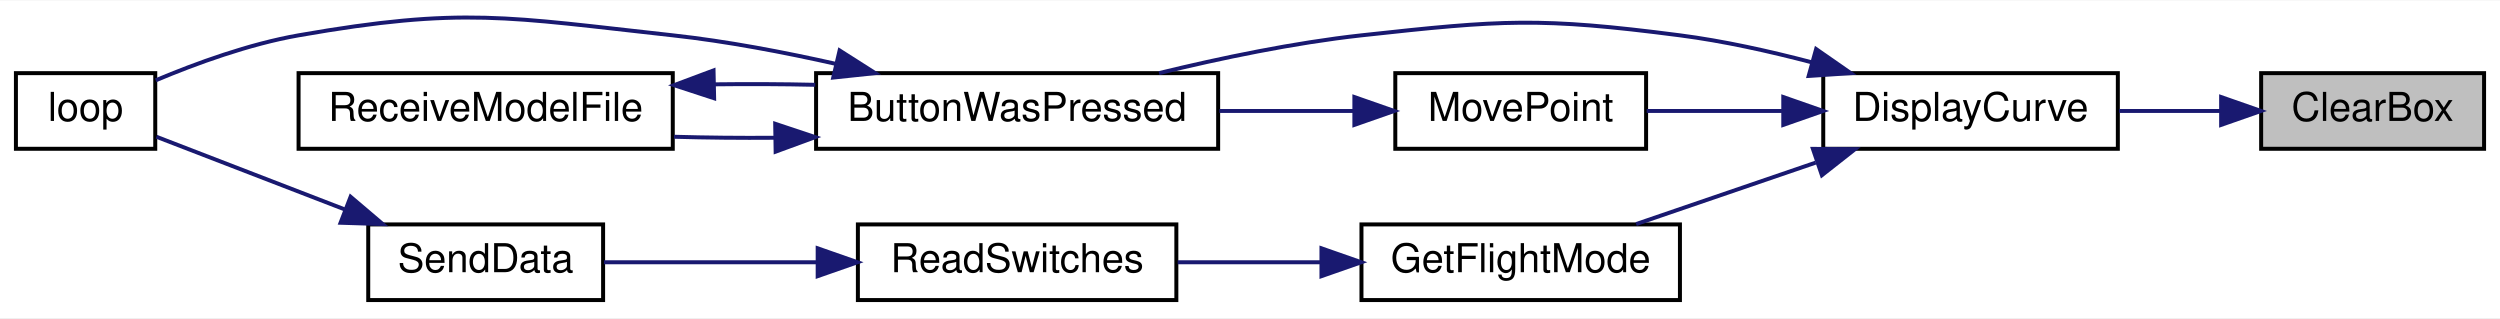
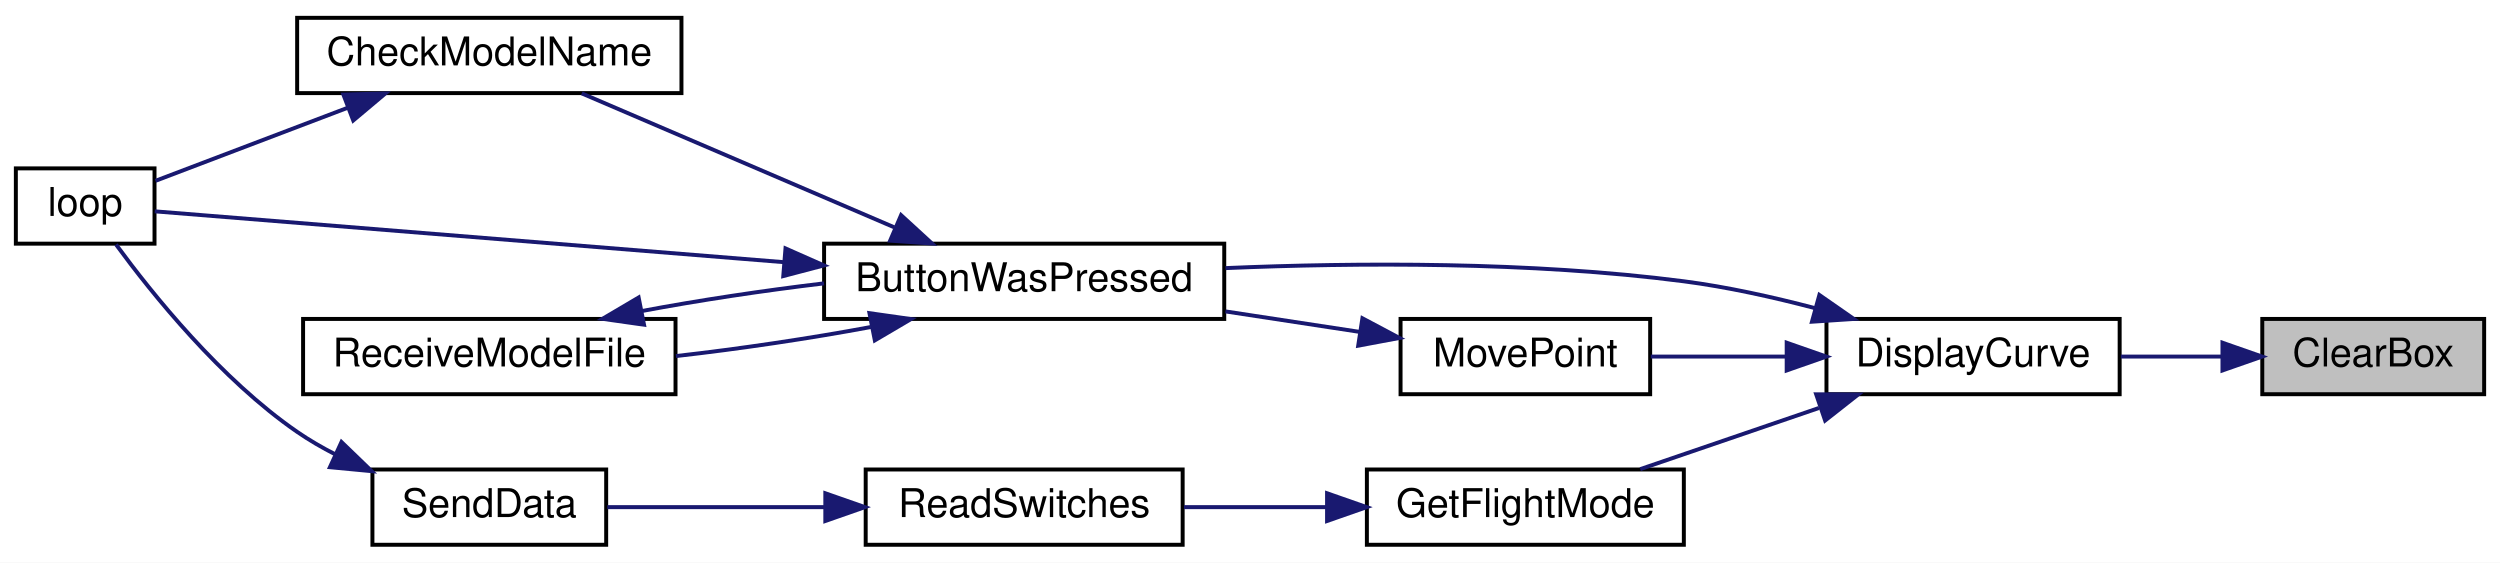
- <svg xmlns="http://www.w3.org/2000/svg" xmlns:xlink="http://www.w3.org/1999/xlink" width="628pt" height="80pt" viewBox="0.00 0.00 628.00 79.75">
-   <g id="graph0" class="graph" transform="scale(1 1) rotate(0) translate(4 75.75)">
-     <polygon fill="white" stroke="transparent" points="-4,4 -4,-75.75 624,-75.75 624,4 -4,4" />
+ <svg xmlns="http://www.w3.org/2000/svg" xmlns:xlink="http://www.w3.org/1999/xlink" width="631pt" height="142pt" viewBox="0.00 0.00 631.00 142.00">
+   <g id="graph0" class="graph" transform="scale(1 1) rotate(0) translate(4 138)">
+     <polygon fill="white" stroke="transparent" points="-4,4 -4,-138 627,-138 627,4 -4,4" />
    <g id="node1" class="node">
      <g id="a_node1">
        <a xlink:title=" ">
-           <polygon fill="#bfbfbf" stroke="black" points="564,-38.5 564,-57.5 620,-57.5 620,-38.5 564,-38.5" />
-           <text text-anchor="middle" x="592" y="-45.5" font-family="Helvetica,sans-Serif" font-size="10.00">ClearBox</text>
+           <polygon fill="#bfbfbf" stroke="black" points="567,-38.5 567,-57.5 623,-57.5 623,-38.5 567,-38.5" />
+           <text text-anchor="middle" x="595" y="-45.5" font-family="Helvetica,sans-Serif" font-size="10.00">ClearBox</text>
        </a>
      </g>
    </g>
    <g id="node2" class="node">
      <g id="a_node2">
        <a xlink:href="_transmitter_code_2src_2main_8cpp.html#af941d3a33327b2cee79e058ba9cd65f6" target="_top" xlink:title=" ">
-           <polygon fill="white" stroke="black" points="454,-38.5 454,-57.5 528,-57.5 528,-38.5 454,-38.5" />
-           <text text-anchor="middle" x="491" y="-45.5" font-family="Helvetica,sans-Serif" font-size="10.00">DisplayCurve</text>
+           <polygon fill="white" stroke="black" points="457,-38.5 457,-57.5 531,-57.5 531,-38.5 457,-38.5" />
+           <text text-anchor="middle" x="494" y="-45.5" font-family="Helvetica,sans-Serif" font-size="10.00">DisplayCurve</text>
        </a>
      </g>
    </g>
    <g id="edge1" class="edge">
-       <path fill="none" stroke="midnightblue" d="M553.74,-48C545.41,-48 536.59,-48 528.3,-48" />
-       <polygon fill="midnightblue" stroke="midnightblue" points="553.95,-51.5 563.95,-48 553.95,-44.5 553.95,-51.5" />
+       <path fill="none" stroke="midnightblue" d="M556.74,-48C548.41,-48 539.59,-48 531.3,-48" />
+       <polygon fill="midnightblue" stroke="midnightblue" points="556.95,-51.5 566.95,-48 556.95,-44.5 556.95,-51.5" />
    </g>
    <g id="node3" class="node">
      <g id="a_node3">
        <a xlink:href="_transmitter_code_2src_2main_8cpp.html#a8e7ccbf842764fd85cc578be263f7202" target="_top" xlink:title=" ">
-           <polygon fill="white" stroke="black" points="201,-38.5 201,-57.5 302,-57.5 302,-38.5 201,-38.5" />
-           <text text-anchor="middle" x="251.5" y="-45.5" font-family="Helvetica,sans-Serif" font-size="10.00">ButtonWasPressed</text>
+           <polygon fill="white" stroke="black" points="204,-57.5 204,-76.5 305,-76.5 305,-57.5 204,-57.5" />
+           <text text-anchor="middle" x="254.5" y="-64.5" font-family="Helvetica,sans-Serif" font-size="10.00">ButtonWasPressed</text>
        </a>
      </g>
    </g>
    <g id="edge2" class="edge">
-       <path fill="none" stroke="midnightblue" d="M451.08,-60.23C440.46,-63.02 428.88,-65.59 418,-67 382.74,-71.57 373.34,-70.88 338,-67 321.07,-65.14 302.59,-61.27 287.15,-57.51" />
-       <polygon fill="midnightblue" stroke="midnightblue" points="452.21,-63.55 460.91,-57.5 450.34,-56.8 452.21,-63.55" />
+       <path fill="none" stroke="midnightblue" d="M454.08,-60.23C443.46,-63.02 431.88,-65.59 421,-67 382.39,-72.01 338.29,-71.72 305.32,-70.33" />
+       <polygon fill="midnightblue" stroke="midnightblue" points="455.21,-63.55 463.91,-57.5 453.34,-56.8 455.21,-63.55" />
+     </g>
+     <g id="node7" class="node">
+       <g id="a_node7">
+         <a xlink:href="_transmitter_code_2src_2main_8cpp.html#adf35f0ced7990f813a783d0ecd33bf64" target="_top" xlink:title=" ">
+           <polygon fill="white" stroke="black" points="341,-0.5 341,-19.5 421,-19.5 421,-0.5 341,-0.5" />
+           <text text-anchor="middle" x="381" y="-7.5" font-family="Helvetica,sans-Serif" font-size="10.00">GetFlightMode</text>
+         </a>
+       </g>
+     </g>
+     <g id="edge8" class="edge">
+       <path fill="none" stroke="midnightblue" d="M455.11,-35.03C440.32,-29.97 423.67,-24.27 410,-19.59" />
+       <polygon fill="midnightblue" stroke="midnightblue" points="454.4,-38.48 464.99,-38.41 456.66,-31.86 454.4,-38.48" />
+     </g>
+     <g id="node10" class="node">
+       <g id="a_node10">
+         <a xlink:href="_transmitter_code_2src_2main_8cpp.html#aad727ec0b0f9f34487a535eaa4a83172" target="_top" xlink:title="moves point very close to where user hit screen">
+           <polygon fill="white" stroke="black" points="349.5,-38.5 349.5,-57.5 412.5,-57.5 412.5,-38.5 349.5,-38.5" />
+           <text text-anchor="middle" x="381" y="-45.5" font-family="Helvetica,sans-Serif" font-size="10.00">MovePoint</text>
+         </a>
+       </g>
+     </g>
+     <g id="edge12" class="edge">
+       <path fill="none" stroke="midnightblue" d="M446.63,-48C435.16,-48 423.16,-48 412.65,-48" />
+       <polygon fill="midnightblue" stroke="midnightblue" points="446.96,-51.5 456.96,-48 446.96,-44.5 446.96,-51.5" />
+     </g>
+     <g id="node4" class="node">
+       <g id="a_node4">
+         <a xlink:href="_transmitter_code_2src_2main_8cpp.html#a984cb52354a84c45e9e41f396a1c5e92" target="_top" xlink:title=" ">
+           <polygon fill="white" stroke="black" points="71,-114.5 71,-133.5 168,-133.5 168,-114.5 71,-114.5" />
+           <text text-anchor="middle" x="119.5" y="-121.5" font-family="Helvetica,sans-Serif" font-size="10.00">CheckModelName</text>
+         </a>
+       </g>
+     </g>
+     <g id="edge3" class="edge">
+       <path fill="none" stroke="midnightblue" d="M221.72,-80.62C197.39,-91.05 164.44,-105.17 142.83,-114.43" />
+       <polygon fill="midnightblue" stroke="midnightblue" points="223.43,-83.7 231.24,-76.54 220.67,-77.26 223.43,-83.7" />
+     </g>
+     <g id="node5" class="node">
+       <g id="a_node5">
+         <a xlink:href="_transmitter_code_2src_2main_8cpp.html#afe461d27b9c48d5921c00d521181f12f" target="_top" xlink:title=" ">
+           <polygon fill="white" stroke="black" points="0,-76.5 0,-95.5 35,-95.5 35,-76.5 0,-76.5" />
+           <text text-anchor="middle" x="17.5" y="-83.5" font-family="Helvetica,sans-Serif" font-size="10.00">loop</text>
+         </a>
+       </g>
+     </g>
+     <g id="edge5" class="edge">
+       <path fill="none" stroke="midnightblue" d="M193.69,-71.84C140.92,-76.1 67.51,-82.04 35.06,-84.66" />
+       <polygon fill="midnightblue" stroke="midnightblue" points="194.26,-75.3 203.95,-71.01 193.7,-68.32 194.26,-75.3" />
    </g>
    <g id="node6" class="node">
      <g id="a_node6">
-         <a xlink:href="_transmitter_code_2src_2main_8cpp.html#adf35f0ced7990f813a783d0ecd33bf64" target="_top" xlink:title=" ">
-           <polygon fill="white" stroke="black" points="338,-0.5 338,-19.5 418,-19.5 418,-0.5 338,-0.5" />
-           <text text-anchor="middle" x="378" y="-7.5" font-family="Helvetica,sans-Serif" font-size="10.00">GetFlightMode</text>
+         <a xlink:href="_transmitter_code_2src_2main_8cpp.html#ab7c9edf843c732d7fe296564f39bc0dc" target="_top" xlink:title="RECEIVE A MODEL FILE.">
+           <polygon fill="white" stroke="black" points="72.5,-38.5 72.5,-57.5 166.5,-57.5 166.5,-38.5 72.5,-38.5" />
+           <text text-anchor="middle" x="119.5" y="-45.5" font-family="Helvetica,sans-Serif" font-size="10.00">ReceiveModelFile</text>
        </a>
      </g>
    </g>
    <g id="edge6" class="edge">
-       <path fill="none" stroke="midnightblue" d="M452.11,-35.03C437.32,-29.97 420.67,-24.27 407,-19.59" />
-       <polygon fill="midnightblue" stroke="midnightblue" points="451.4,-38.48 461.99,-38.41 453.66,-31.86 451.4,-38.48" />
+       <path fill="none" stroke="midnightblue" d="M215.8,-55.46C200.5,-52.6 182.68,-49.95 166.61,-48.13" />
+       <polygon fill="midnightblue" stroke="midnightblue" points="215.45,-58.96 225.94,-57.47 216.81,-52.09 215.45,-58.96" />
+     </g>
+     <g id="edge4" class="edge">
+       <path fill="none" stroke="midnightblue" d="M83.91,-110.86C67.44,-104.6 48.49,-97.4 35.24,-92.36" />
+       <polygon fill="midnightblue" stroke="midnightblue" points="82.67,-114.13 93.27,-114.41 85.16,-107.59 82.67,-114.13" />
+     </g>
+     <g id="edge7" class="edge">
+       <path fill="none" stroke="midnightblue" d="M158.01,-59.5C172.28,-62.18 188.76,-64.67 203.98,-66.48" />
+       <polygon fill="midnightblue" stroke="midnightblue" points="158.55,-56.04 148.06,-57.53 157.19,-62.91 158.55,-56.04" />
+     </g>
+     <g id="node8" class="node">
+       <g id="a_node8">
+         <a xlink:href="_transmitter_code_2src_2main_8cpp.html#ab0af36f3442ad4f2d0b716c14c7d6085" target="_top" xlink:title=" ">
+           <polygon fill="white" stroke="black" points="214.5,-0.5 214.5,-19.5 294.5,-19.5 294.5,-0.5 214.5,-0.5" />
+           <text text-anchor="middle" x="254.5" y="-7.5" font-family="Helvetica,sans-Serif" font-size="10.00">ReadSwitches</text>
+         </a>
+       </g>
+     </g>
+     <g id="edge9" class="edge">
+       <path fill="none" stroke="midnightblue" d="M330.7,-10C318.79,-10 306.22,-10 294.84,-10" />
+       <polygon fill="midnightblue" stroke="midnightblue" points="330.95,-13.5 340.95,-10 330.95,-6.5 330.95,-13.5" />
    </g>
    <g id="node9" class="node">
      <g id="a_node9">
-         <a xlink:href="_transmitter_code_2src_2main_8cpp.html#aad727ec0b0f9f34487a535eaa4a83172" target="_top" xlink:title="moves point very close to where user hit screen">
-           <polygon fill="white" stroke="black" points="346.5,-38.5 346.5,-57.5 409.5,-57.5 409.5,-38.5 346.5,-38.5" />
-           <text text-anchor="middle" x="378" y="-45.5" font-family="Helvetica,sans-Serif" font-size="10.00">MovePoint</text>
+         <a xlink:href="_radio_functions_8cpp.html#a3d7322e78f097d02d476f17a6306997c" target="_top" xlink:title=" ">
+           <polygon fill="white" stroke="black" points="90,-0.5 90,-19.5 149,-19.5 149,-0.5 90,-0.5" />
+           <text text-anchor="middle" x="119.5" y="-7.5" font-family="Helvetica,sans-Serif" font-size="10.00">SendData</text>
        </a>
      </g>
    </g>
    <g id="edge10" class="edge">
-       <path fill="none" stroke="midnightblue" d="M443.63,-48C432.16,-48 420.16,-48 409.65,-48" />
-       <polygon fill="midnightblue" stroke="midnightblue" points="443.96,-51.5 453.96,-48 443.96,-44.5 443.96,-51.5" />
-     </g>
-     <g id="node4" class="node">
-       <g id="a_node4">
-         <a xlink:href="_transmitter_code_2src_2main_8cpp.html#afe461d27b9c48d5921c00d521181f12f" target="_top" xlink:title=" ">
-           <polygon fill="white" stroke="black" points="0,-38.5 0,-57.5 35,-57.5 35,-38.5 0,-38.5" />
-           <text text-anchor="middle" x="17.5" y="-45.5" font-family="Helvetica,sans-Serif" font-size="10.00">loop</text>
-         </a>
-       </g>
-     </g>
-     <g id="edge3" class="edge">
-       <path fill="none" stroke="midnightblue" d="M206.1,-59.8C192.97,-62.76 178.49,-65.52 165,-67 123.47,-71.56 112.15,-74.22 71,-67 58.59,-64.82 45.24,-59.96 35.11,-55.7" />
-       <polygon fill="midnightblue" stroke="midnightblue" points="206.91,-63.2 215.85,-57.51 205.31,-56.39 206.91,-63.2" />
-     </g>
-     <g id="node5" class="node">
-       <g id="a_node5">
-         <a xlink:href="_transmitter_code_2src_2main_8cpp.html#ab7c9edf843c732d7fe296564f39bc0dc" target="_top" xlink:title="RECEIVE A MODEL FILE.">
-           <polygon fill="white" stroke="black" points="71,-38.5 71,-57.5 165,-57.5 165,-38.5 71,-38.5" />
-           <text text-anchor="middle" x="118" y="-45.5" font-family="Helvetica,sans-Serif" font-size="10.00">ReceiveModelFile</text>
-         </a>
-       </g>
-     </g>
-     <g id="edge4" class="edge">
-       <path fill="none" stroke="midnightblue" d="M190.55,-41.27C182.08,-41.2 173.48,-41.29 165.32,-41.52" />
-       <polygon fill="midnightblue" stroke="midnightblue" points="190.73,-44.78 200.79,-41.43 190.84,-37.78 190.73,-44.78" />
-     </g>
-     <g id="edge5" class="edge">
-       <path fill="none" stroke="midnightblue" d="M175.45,-54.69C183.88,-54.8 192.51,-54.76 200.79,-54.57" />
-       <polygon fill="midnightblue" stroke="midnightblue" points="175.39,-51.19 165.32,-54.48 175.24,-58.19 175.39,-51.19" />
-     </g>
-     <g id="node7" class="node">
-       <g id="a_node7">
-         <a xlink:href="_transmitter_code_2src_2main_8cpp.html#ab0af36f3442ad4f2d0b716c14c7d6085" target="_top" xlink:title=" ">
-           <polygon fill="white" stroke="black" points="211.5,-0.5 211.5,-19.5 291.5,-19.5 291.5,-0.5 211.5,-0.5" />
-           <text text-anchor="middle" x="251.5" y="-7.5" font-family="Helvetica,sans-Serif" font-size="10.00">ReadSwitches</text>
-         </a>
-       </g>
-     </g>
-     <g id="edge7" class="edge">
-       <path fill="none" stroke="midnightblue" d="M327.7,-10C315.79,-10 303.22,-10 291.84,-10" />
-       <polygon fill="midnightblue" stroke="midnightblue" points="327.95,-13.5 337.95,-10 327.95,-6.5 327.95,-13.5" />
-     </g>
-     <g id="node8" class="node">
-       <g id="a_node8">
-         <a xlink:href="_radio_functions_8cpp.html#a3d7322e78f097d02d476f17a6306997c" target="_top" xlink:title=" ">
-           <polygon fill="white" stroke="black" points="88.5,-0.5 88.5,-19.5 147.5,-19.5 147.5,-0.5 88.5,-0.5" />
-           <text text-anchor="middle" x="118" y="-7.5" font-family="Helvetica,sans-Serif" font-size="10.00">SendData</text>
-         </a>
-       </g>
-     </g>
-     <g id="edge8" class="edge">
-       <path fill="none" stroke="midnightblue" d="M201.3,-10C183.24,-10 163.39,-10 147.71,-10" />
-       <polygon fill="midnightblue" stroke="midnightblue" points="201.4,-13.5 211.4,-10 201.4,-6.5 201.4,-13.5" />
-     </g>
-     <g id="edge9" class="edge">
-       <path fill="none" stroke="midnightblue" d="M82.54,-23.29C66.53,-29.47 48.22,-36.53 35.29,-41.52" />
-       <polygon fill="midnightblue" stroke="midnightblue" points="84.07,-26.45 92.14,-19.59 81.55,-19.92 84.07,-26.45" />
+       <path fill="none" stroke="midnightblue" d="M204.27,-10C185.76,-10 165.33,-10 149.28,-10" />
+       <polygon fill="midnightblue" stroke="midnightblue" points="204.31,-13.5 214.31,-10 204.31,-6.5 204.31,-13.5" />
    </g>
    <g id="edge11" class="edge">
-       <path fill="none" stroke="midnightblue" d="M336.19,-48C325.36,-48 313.55,-48 302.3,-48" />
-       <polygon fill="midnightblue" stroke="midnightblue" points="336.22,-51.5 346.22,-48 336.22,-44.5 336.22,-51.5" />
+       <path fill="none" stroke="midnightblue" d="M80.72,-23.27C77.32,-25 74.03,-26.91 71,-29 51.73,-42.29 34.4,-63.84 25.28,-76.29" />
+       <polygon fill="midnightblue" stroke="midnightblue" points="82.19,-26.44 89.81,-19.08 79.27,-20.08 82.19,-26.44" />
+     </g>
+     <g id="edge13" class="edge">
+       <path fill="none" stroke="midnightblue" d="M339.19,-54.23C328.36,-55.88 316.55,-57.68 305.3,-59.4" />
+       <polygon fill="midnightblue" stroke="midnightblue" points="339.87,-57.67 349.22,-52.7 338.81,-50.75 339.87,-57.67" />
    </g>
  </g>
</svg>
